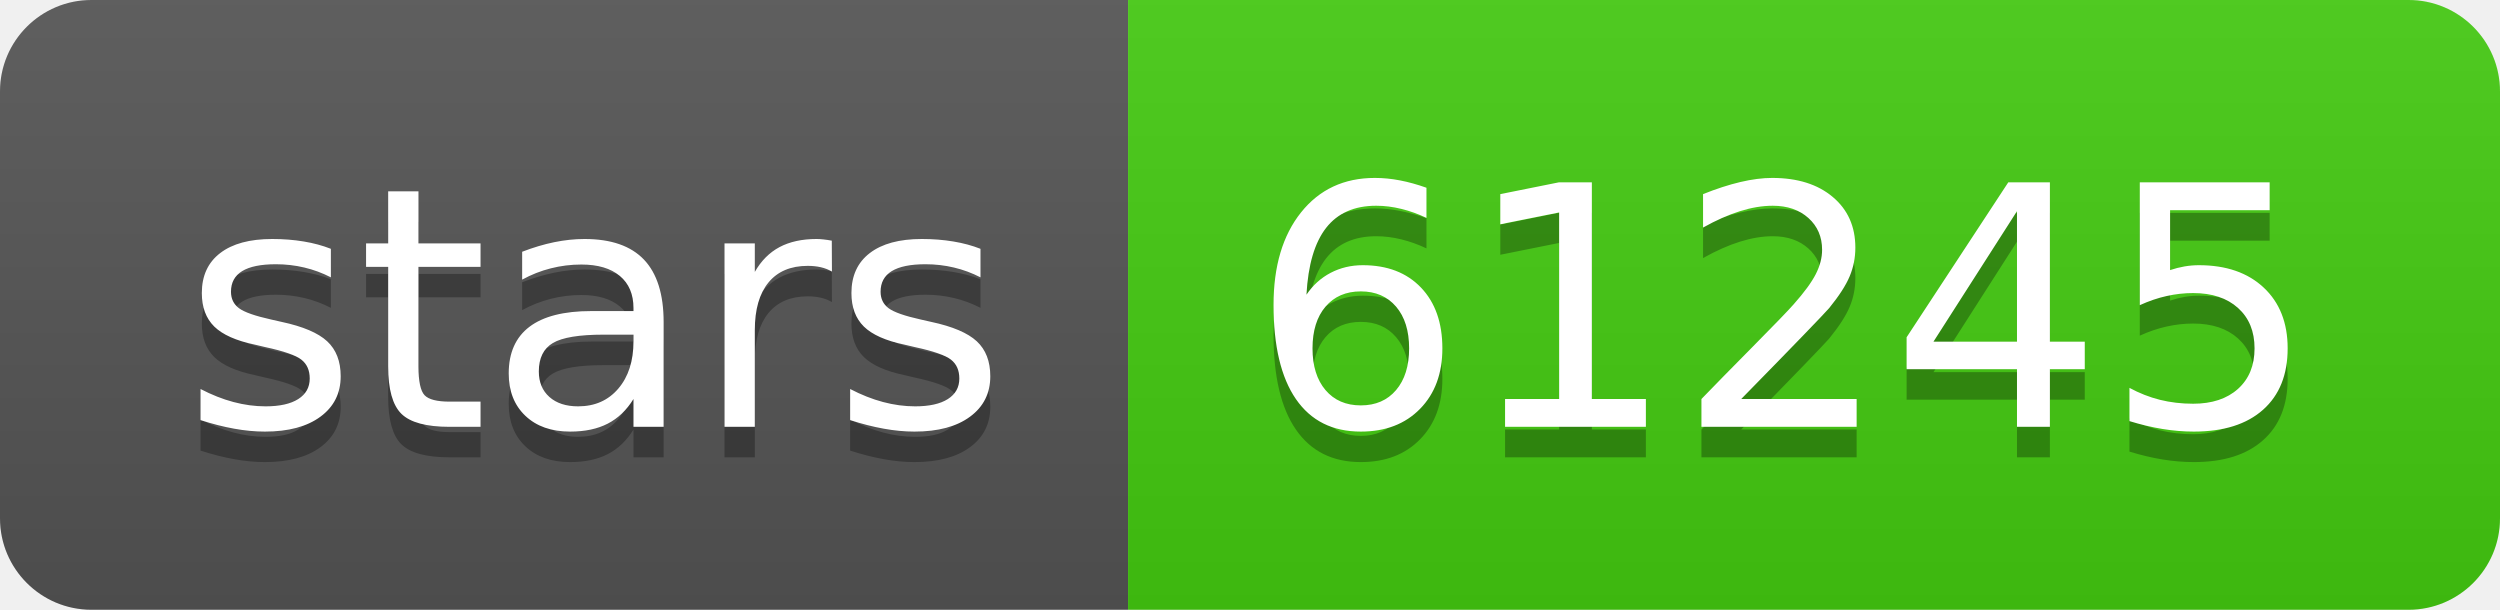
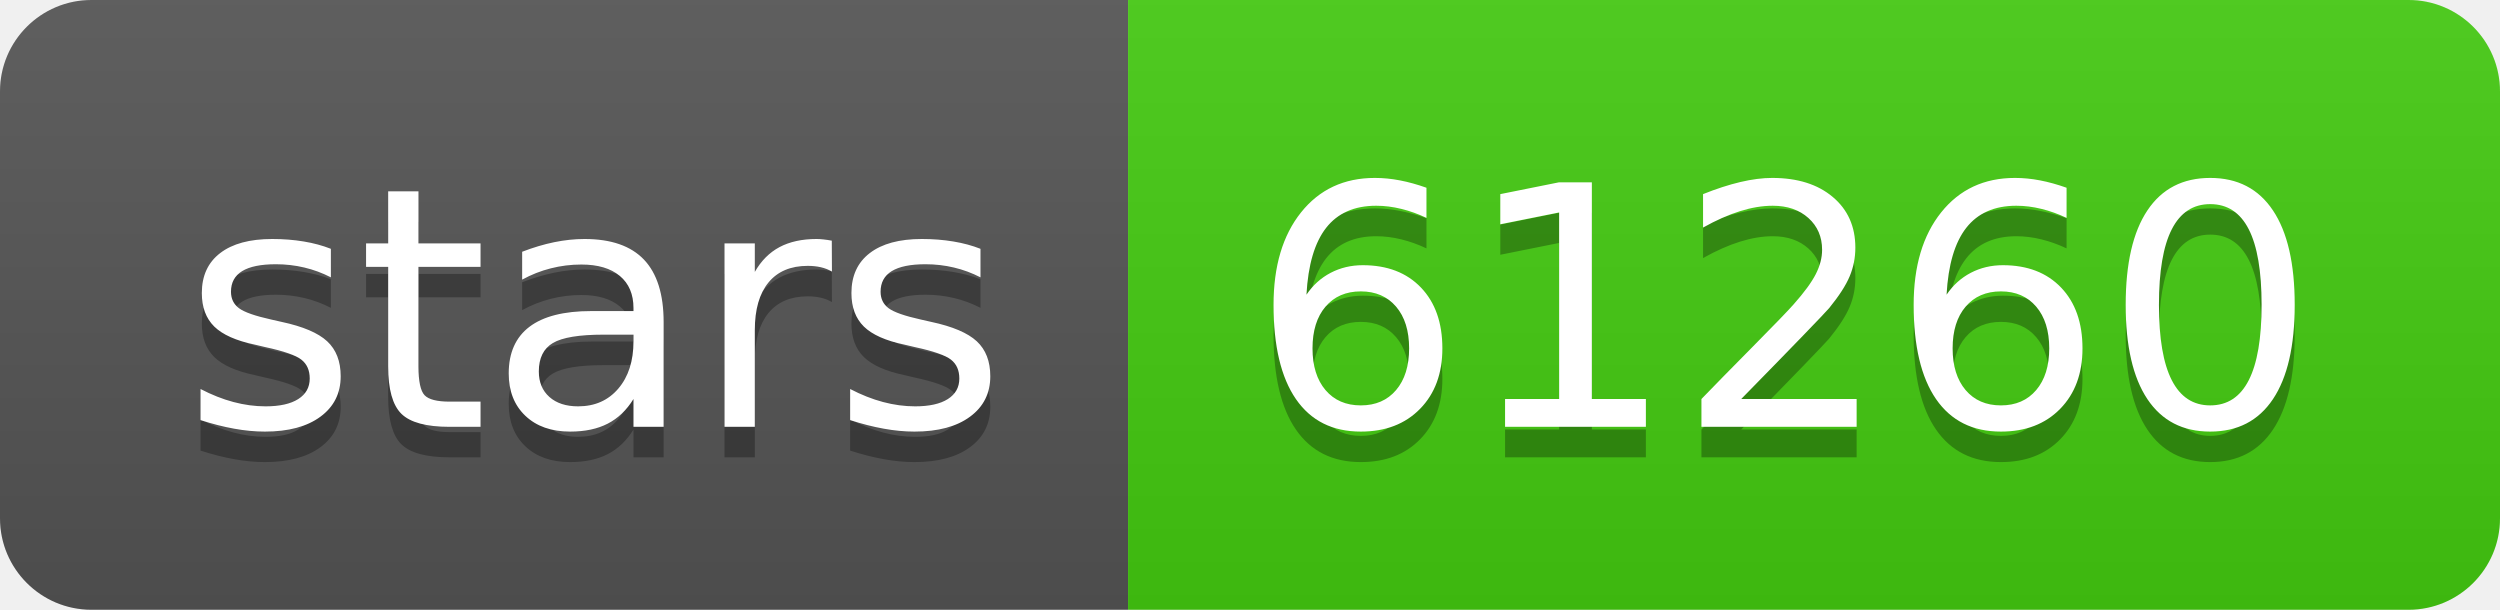
- <svg xmlns="http://www.w3.org/2000/svg" width="82" height="20" role="img" aria-label="stars: 61245">
+ <svg xmlns="http://www.w3.org/2000/svg" width="82" height="20" role="img" aria-label="stars: 61260">
  <linearGradient id="s" x2="0" y2="100%">
    <stop offset="0" stop-color="#bbb" stop-opacity=".1" />
    <stop offset="1" stop-opacity=".1" />
  </linearGradient>
  <clipPath id="r">
    <rect width="82" height="20" rx="3" fill="#fff" />
  </clipPath>
  <g clip-path="url(#r)">
    <rect width="37" height="20" fill="#555" />
    <rect x="37" width="45" height="20" fill="#4c1" />
    <rect width="82" height="20" fill="url(#s)" />
  </g>
  <g fill="#fff" text-anchor="middle" font-family="Verdana,Geneva,DejaVu Sans,sans-serif" text-rendering="geometricPrecision" font-size="110">
    <text aria-hidden="true" x="195" y="150" fill="#010101" fill-opacity=".3" transform="scale(.1)" textLength="270">stars</text>
    <text x="195" y="140" transform="scale(.1)" fill="#fff" textLength="270">stars</text>
-     <text aria-hidden="true" x="585" y="150" fill="#010101" fill-opacity=".3" transform="scale(.1)" textLength="350">61245</text>
-     <text x="585" y="140" transform="scale(.1)" fill="#fff" textLength="350">61245</text>
+     <text aria-hidden="true" x="585" y="150" fill="#010101" fill-opacity=".3" transform="scale(.1)" textLength="350">61260</text>
+     <text x="585" y="140" transform="scale(.1)" fill="#fff" textLength="350">61260</text>
  </g>
</svg>
